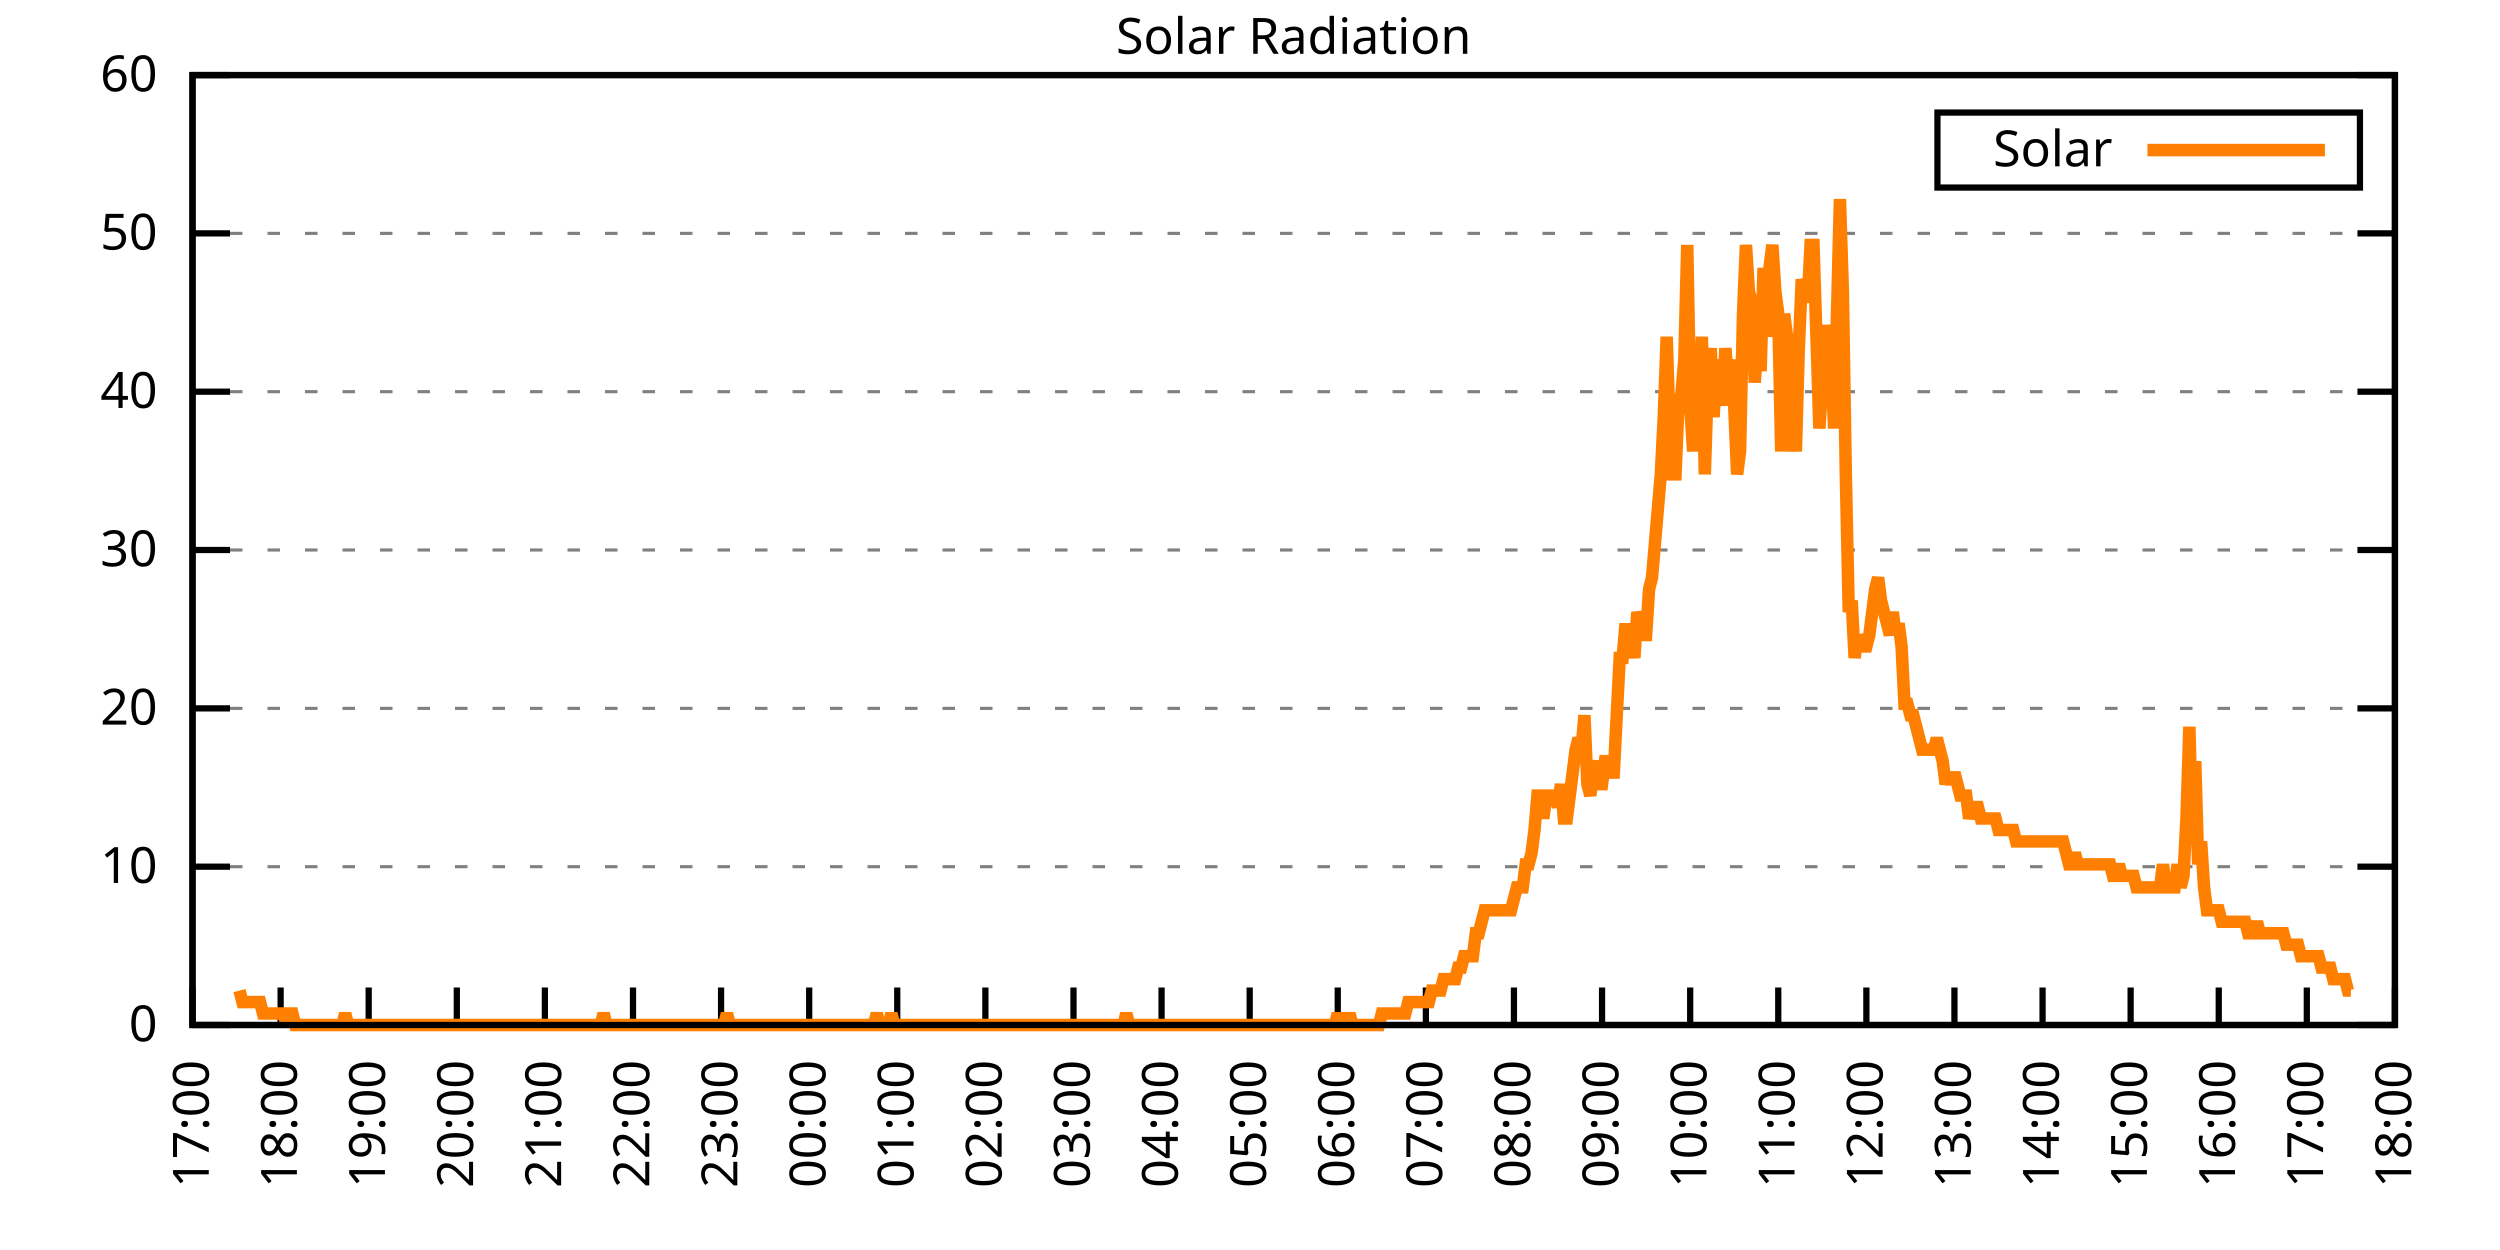
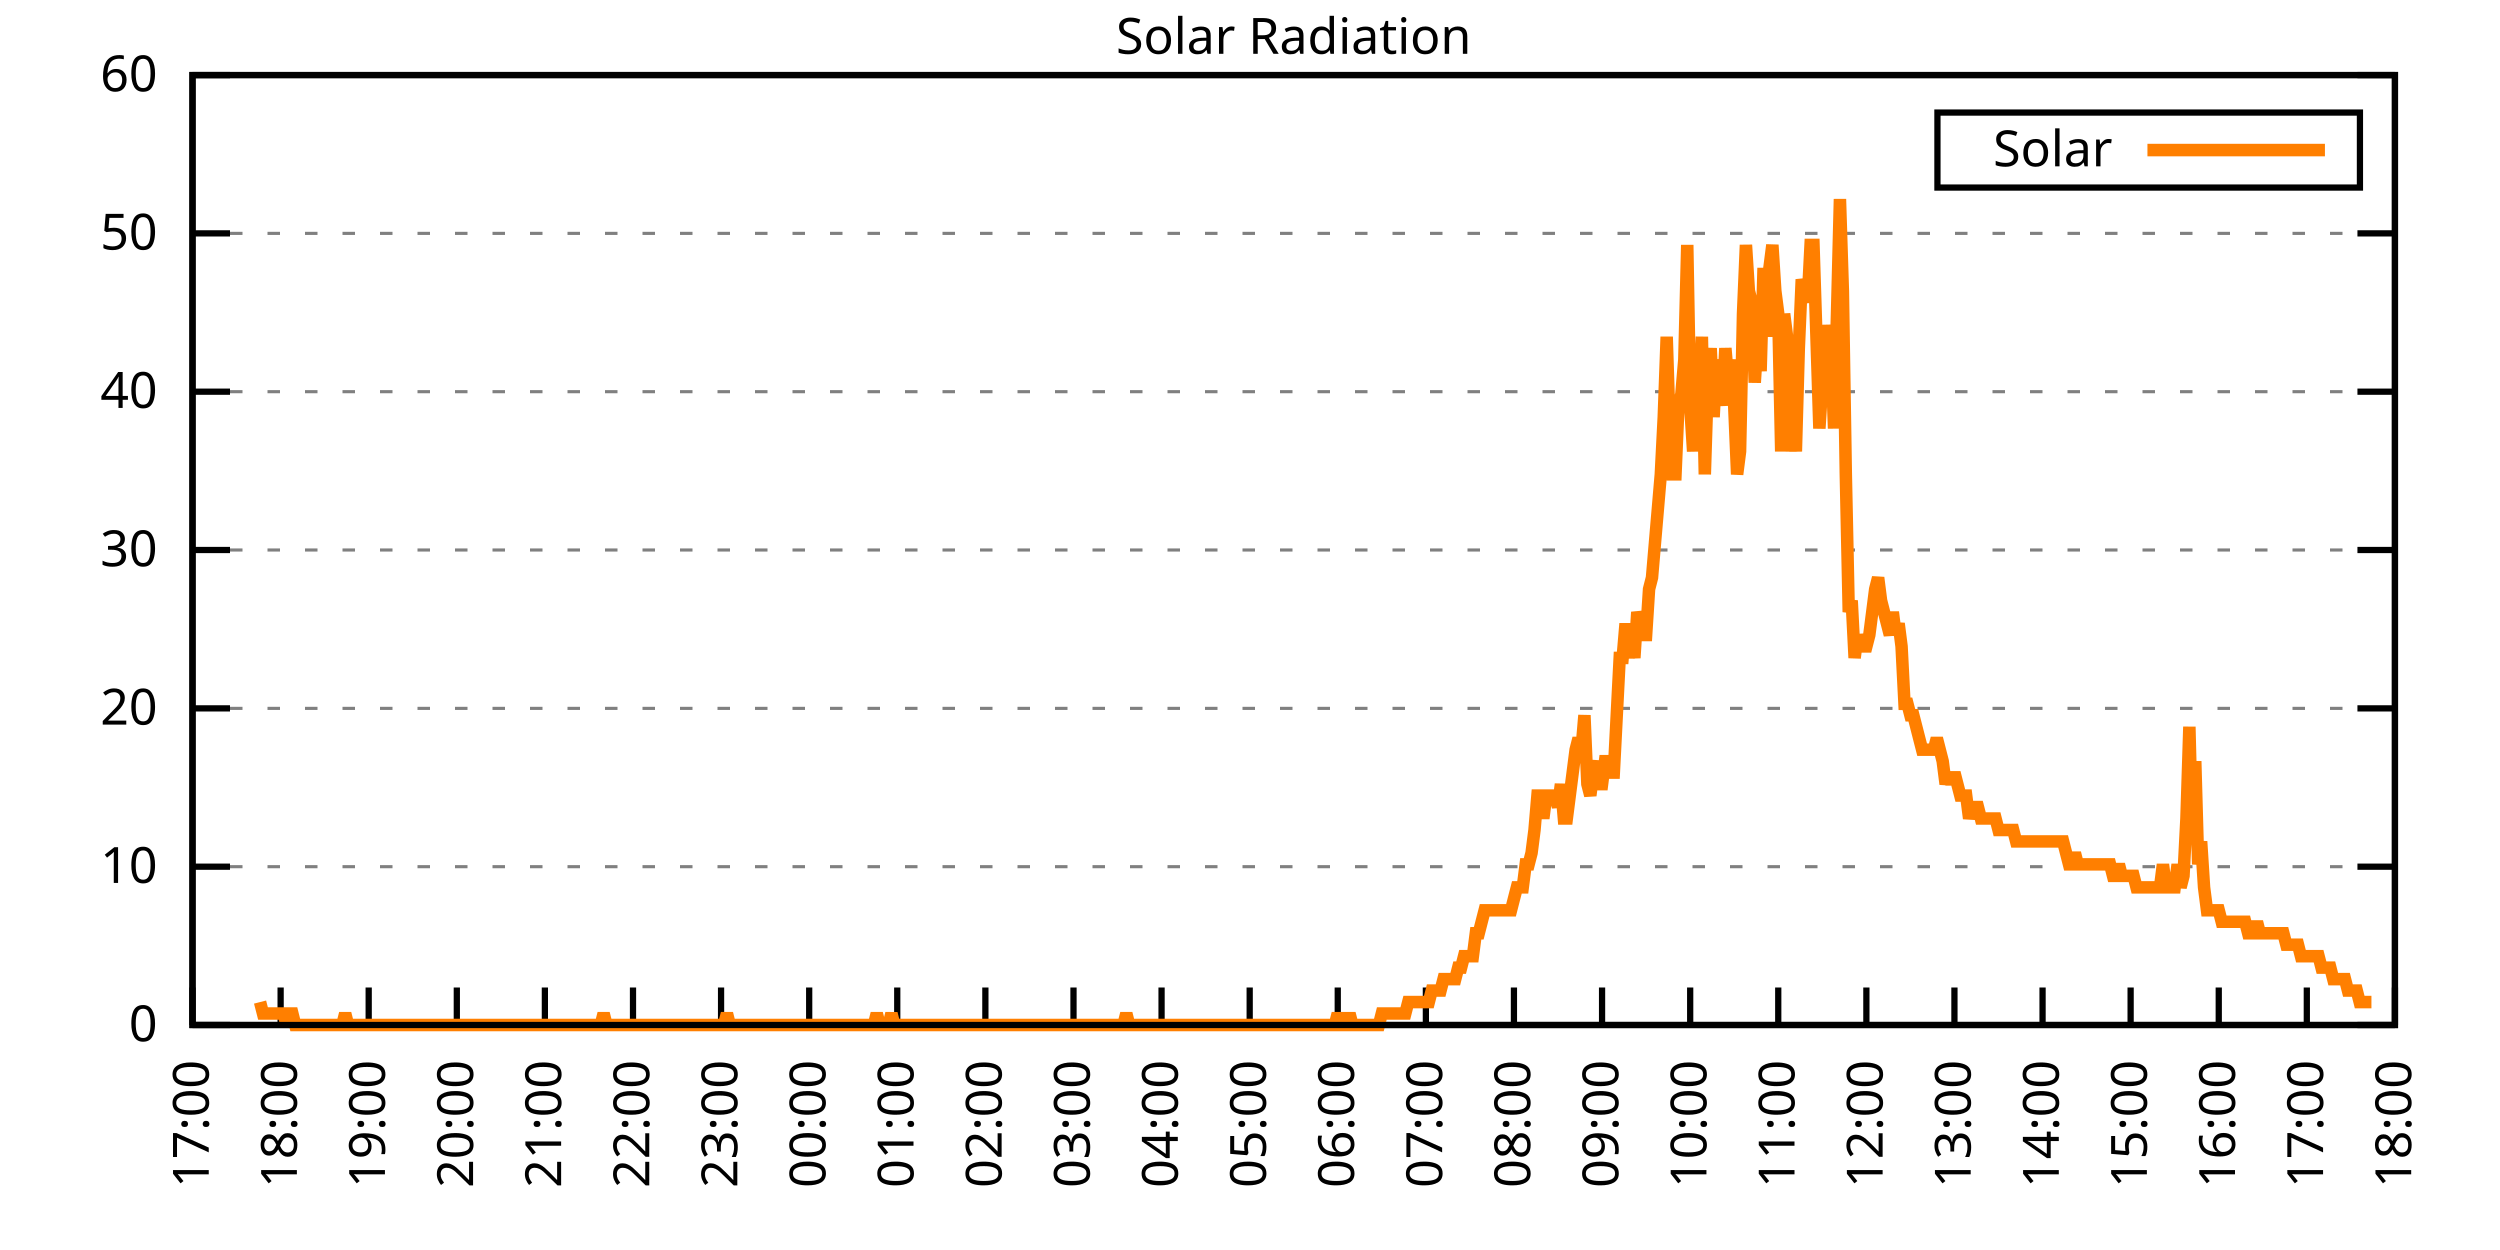
<svg xmlns="http://www.w3.org/2000/svg" xmlns:xlink="http://www.w3.org/1999/xlink" width="400" height="200" viewBox="0 0 400 200">
  <g id="gnuplot_canvas">
    <rect x="0" y="0" width="400" height="200" fill="none" />
    <defs>
      <circle id="gpDot" r="0.5" stroke-width="0.5" stroke="currentColor" />
      <path id="gpPt0" stroke-width="0.333" stroke="currentColor" d="M-1,0 h2 M0,-1 v2" />
      <path id="gpPt1" stroke-width="0.333" stroke="currentColor" d="M-1,-1 L1,1 M1,-1 L-1,1" />
      <path id="gpPt2" stroke-width="0.333" stroke="currentColor" d="M-1,0 L1,0 M0,-1 L0,1 M-1,-1 L1,1 M-1,1 L1,-1" />
      <rect id="gpPt3" stroke-width="0.333" stroke="currentColor" x="-1" y="-1" width="2" height="2" />
      <rect id="gpPt4" stroke-width="0.333" stroke="currentColor" fill="currentColor" x="-1" y="-1" width="2" height="2" />
      <circle id="gpPt5" stroke-width="0.333" stroke="currentColor" cx="0" cy="0" r="1" />
      <use xlink:href="#gpPt5" id="gpPt6" fill="currentColor" stroke="none" />
      <path id="gpPt7" stroke-width="0.333" stroke="currentColor" d="M0,-1.33 L-1.33,0.67 L1.33,0.67 z" />
      <use xlink:href="#gpPt7" id="gpPt8" fill="currentColor" stroke="none" />
      <use xlink:href="#gpPt7" id="gpPt9" stroke="currentColor" transform="rotate(180)" />
      <use xlink:href="#gpPt9" id="gpPt10" fill="currentColor" stroke="none" />
      <use xlink:href="#gpPt3" id="gpPt11" stroke="currentColor" transform="rotate(45)" />
      <use xlink:href="#gpPt11" id="gpPt12" fill="currentColor" stroke="none" />
      <path id="gpPt13" stroke-width="0.333" stroke="currentColor" d="M0,1.330 L1.265,0.411 L0.782,-1.067 L-0.782,-1.076 L-1.265,0.411 z" />
      <use xlink:href="#gpPt13" id="gpPt14" fill="currentColor" stroke="none" />
      <filter id="textbox" filterUnits="objectBoundingBox" x="0" y="0" height="1" width="1">
        <feFlood flood-color="white" flood-opacity="1" result="bgnd" />
        <feComposite in="SourceGraphic" in2="bgnd" operator="atop" />
      </filter>
      <filter id="greybox" filterUnits="objectBoundingBox" x="0" y="0" height="1" width="1">
        <feFlood flood-color="lightgrey" flood-opacity="1" result="grey" />
        <feComposite in="SourceGraphic" in2="grey" operator="atop" />
      </filter>
    </defs>
    <g fill="none" color="white" stroke="currentColor" stroke-width="1.00" stroke-linecap="butt" stroke-linejoin="miter">
</g>
    <g fill="none" color="black" stroke="currentColor" stroke-width="1.00" stroke-linecap="butt" stroke-linejoin="miter">
      <g stroke="none" shape-rendering="crispEdges">
        <polygon fill="rgb(255, 255, 255)" points="30.80,164.00 383.18,164.00 383.18,12.02 30.80,12.02 " />
      </g>
    </g>
    <g fill="none" color="black" stroke="currentColor" stroke-width="1.00" stroke-linecap="butt" stroke-linejoin="miter">
</g>
    <g fill="none" color="black" stroke="black" stroke-width="0.50" stroke-linecap="butt" stroke-linejoin="miter">
</g>
    <g fill="none" color="gray" stroke="currentColor" stroke-width="0.50" stroke-linecap="butt" stroke-linejoin="miter">
      <path stroke="gray" stroke-dasharray="2,4" class="gridline" d="M30.80,164.00 L383.19,164.00  " />
    </g>
    <g fill="none" color="gray" stroke="gray" stroke-width="1.00" stroke-linecap="butt" stroke-linejoin="miter">
</g>
    <g fill="none" color="black" stroke="currentColor" stroke-width="1.00" stroke-linecap="butt" stroke-linejoin="miter">
      <path stroke="black" d="M30.80,164.00 L36.80,164.00 M383.19,164.00 L377.19,164.00  " />
      <g transform="translate(25.20,166.60)" stroke="none" fill="black" font-family="Sans" font-size="8.00" text-anchor="end">
        <text>
          <tspan font-family="Sans"> 0</tspan>
        </text>
      </g>
    </g>
    <g fill="none" color="black" stroke="currentColor" stroke-width="1.00" stroke-linecap="butt" stroke-linejoin="miter">
</g>
    <g fill="none" color="black" stroke="black" stroke-width="0.50" stroke-linecap="butt" stroke-linejoin="miter">
</g>
    <g fill="none" color="gray" stroke="currentColor" stroke-width="0.50" stroke-linecap="butt" stroke-linejoin="miter">
      <path stroke="gray" stroke-dasharray="2,4" class="gridline" d="M30.80,138.67 L383.19,138.67  " />
    </g>
    <g fill="none" color="gray" stroke="gray" stroke-width="1.00" stroke-linecap="butt" stroke-linejoin="miter">
</g>
    <g fill="none" color="black" stroke="currentColor" stroke-width="1.00" stroke-linecap="butt" stroke-linejoin="miter">
      <path stroke="black" d="M30.80,138.67 L36.80,138.67 M383.19,138.67 L377.19,138.67  " />
      <g transform="translate(25.20,141.27)" stroke="none" fill="black" font-family="Sans" font-size="8.00" text-anchor="end">
        <text>
          <tspan font-family="Sans"> 10</tspan>
        </text>
      </g>
    </g>
    <g fill="none" color="black" stroke="currentColor" stroke-width="1.00" stroke-linecap="butt" stroke-linejoin="miter">
</g>
    <g fill="none" color="black" stroke="black" stroke-width="0.50" stroke-linecap="butt" stroke-linejoin="miter">
</g>
    <g fill="none" color="gray" stroke="currentColor" stroke-width="0.50" stroke-linecap="butt" stroke-linejoin="miter">
      <path stroke="gray" stroke-dasharray="2,4" class="gridline" d="M30.80,113.34 L383.19,113.34  " />
    </g>
    <g fill="none" color="gray" stroke="gray" stroke-width="1.00" stroke-linecap="butt" stroke-linejoin="miter">
</g>
    <g fill="none" color="black" stroke="currentColor" stroke-width="1.00" stroke-linecap="butt" stroke-linejoin="miter">
      <path stroke="black" d="M30.80,113.34 L36.80,113.34 M383.19,113.34 L377.19,113.34  " />
      <g transform="translate(25.20,115.94)" stroke="none" fill="black" font-family="Sans" font-size="8.00" text-anchor="end">
        <text>
          <tspan font-family="Sans"> 20</tspan>
        </text>
      </g>
    </g>
    <g fill="none" color="black" stroke="currentColor" stroke-width="1.00" stroke-linecap="butt" stroke-linejoin="miter">
</g>
    <g fill="none" color="black" stroke="black" stroke-width="0.50" stroke-linecap="butt" stroke-linejoin="miter">
</g>
    <g fill="none" color="gray" stroke="currentColor" stroke-width="0.50" stroke-linecap="butt" stroke-linejoin="miter">
      <path stroke="gray" stroke-dasharray="2,4" class="gridline" d="M30.80,88.00 L383.19,88.00  " />
    </g>
    <g fill="none" color="gray" stroke="gray" stroke-width="1.00" stroke-linecap="butt" stroke-linejoin="miter">
</g>
    <g fill="none" color="black" stroke="currentColor" stroke-width="1.00" stroke-linecap="butt" stroke-linejoin="miter">
      <path stroke="black" d="M30.80,88.00 L36.80,88.00 M383.19,88.00 L377.19,88.00  " />
      <g transform="translate(25.20,90.60)" stroke="none" fill="black" font-family="Sans" font-size="8.00" text-anchor="end">
        <text>
          <tspan font-family="Sans"> 30</tspan>
        </text>
      </g>
    </g>
    <g fill="none" color="black" stroke="currentColor" stroke-width="1.00" stroke-linecap="butt" stroke-linejoin="miter">
</g>
    <g fill="none" color="black" stroke="black" stroke-width="0.50" stroke-linecap="butt" stroke-linejoin="miter">
</g>
    <g fill="none" color="gray" stroke="currentColor" stroke-width="0.50" stroke-linecap="butt" stroke-linejoin="miter">
      <path stroke="gray" stroke-dasharray="2,4" class="gridline" d="M30.80,62.67 L383.19,62.67  " />
    </g>
    <g fill="none" color="gray" stroke="gray" stroke-width="1.00" stroke-linecap="butt" stroke-linejoin="miter">
</g>
    <g fill="none" color="black" stroke="currentColor" stroke-width="1.00" stroke-linecap="butt" stroke-linejoin="miter">
      <path stroke="black" d="M30.80,62.67 L36.80,62.67 M383.19,62.67 L377.19,62.67  " />
      <g transform="translate(25.20,65.27)" stroke="none" fill="black" font-family="Sans" font-size="8.00" text-anchor="end">
        <text>
          <tspan font-family="Sans"> 40</tspan>
        </text>
      </g>
    </g>
    <g fill="none" color="black" stroke="currentColor" stroke-width="1.00" stroke-linecap="butt" stroke-linejoin="miter">
</g>
    <g fill="none" color="black" stroke="black" stroke-width="0.50" stroke-linecap="butt" stroke-linejoin="miter">
</g>
    <g fill="none" color="gray" stroke="currentColor" stroke-width="0.50" stroke-linecap="butt" stroke-linejoin="miter">
      <path stroke="gray" stroke-dasharray="2,4" class="gridline" d="M30.80,37.34 L383.19,37.34  " />
    </g>
    <g fill="none" color="gray" stroke="gray" stroke-width="1.00" stroke-linecap="butt" stroke-linejoin="miter">
</g>
    <g fill="none" color="black" stroke="currentColor" stroke-width="1.00" stroke-linecap="butt" stroke-linejoin="miter">
      <path stroke="black" d="M30.80,37.34 L36.80,37.34 M383.19,37.34 L377.19,37.34  " />
      <g transform="translate(25.20,39.94)" stroke="none" fill="black" font-family="Sans" font-size="8.00" text-anchor="end">
        <text>
          <tspan font-family="Sans"> 50</tspan>
        </text>
      </g>
    </g>
    <g fill="none" color="black" stroke="currentColor" stroke-width="1.00" stroke-linecap="butt" stroke-linejoin="miter">
</g>
    <g fill="none" color="black" stroke="black" stroke-width="0.50" stroke-linecap="butt" stroke-linejoin="miter">
</g>
    <g fill="none" color="gray" stroke="currentColor" stroke-width="0.50" stroke-linecap="butt" stroke-linejoin="miter">
      <path stroke="gray" stroke-dasharray="2,4" class="gridline" d="M30.80,12.01 L383.19,12.01  " />
    </g>
    <g fill="none" color="gray" stroke="gray" stroke-width="1.00" stroke-linecap="butt" stroke-linejoin="miter">
</g>
    <g fill="none" color="black" stroke="currentColor" stroke-width="1.00" stroke-linecap="butt" stroke-linejoin="miter">
      <path stroke="black" d="M30.80,12.01 L36.80,12.01 M383.19,12.01 L377.19,12.01  " />
      <g transform="translate(25.20,14.61)" stroke="none" fill="black" font-family="Sans" font-size="8.00" text-anchor="end">
        <text>
          <tspan font-family="Sans"> 60</tspan>
        </text>
      </g>
    </g>
    <g fill="none" color="black" stroke="currentColor" stroke-width="1.00" stroke-linecap="butt" stroke-linejoin="miter">
      <path stroke="black" d="M30.80,164.00 L30.80,158.00  " />
      <g transform="translate(33.40,169.60) rotate(270.00)" stroke="none" fill="black" font-family="Sans" font-size="8.00" text-anchor="end">
        <text>
          <tspan font-family="Sans">17:00</tspan>
        </text>
      </g>
    </g>
    <g fill="none" color="black" stroke="currentColor" stroke-width="1.00" stroke-linecap="butt" stroke-linejoin="miter">
      <path stroke="black" d="M44.90,164.00 L44.90,158.00  " />
      <g transform="translate(47.50,169.60) rotate(270.00)" stroke="none" fill="black" font-family="Sans" font-size="8.00" text-anchor="end">
        <text>
          <tspan font-family="Sans">18:00</tspan>
        </text>
      </g>
    </g>
    <g fill="none" color="black" stroke="currentColor" stroke-width="1.00" stroke-linecap="butt" stroke-linejoin="miter">
      <path stroke="black" d="M58.99,164.00 L58.99,158.00  " />
      <g transform="translate(61.59,169.60) rotate(270.00)" stroke="none" fill="black" font-family="Sans" font-size="8.00" text-anchor="end">
        <text>
          <tspan font-family="Sans">19:00</tspan>
        </text>
      </g>
    </g>
    <g fill="none" color="black" stroke="currentColor" stroke-width="1.00" stroke-linecap="butt" stroke-linejoin="miter">
      <path stroke="black" d="M73.09,164.00 L73.09,158.00  " />
      <g transform="translate(75.69,169.60) rotate(270.00)" stroke="none" fill="black" font-family="Sans" font-size="8.00" text-anchor="end">
        <text>
          <tspan font-family="Sans">20:00</tspan>
        </text>
      </g>
    </g>
    <g fill="none" color="black" stroke="currentColor" stroke-width="1.00" stroke-linecap="butt" stroke-linejoin="miter">
      <path stroke="black" d="M87.18,164.00 L87.18,158.00  " />
      <g transform="translate(89.78,169.60) rotate(270.00)" stroke="none" fill="black" font-family="Sans" font-size="8.00" text-anchor="end">
        <text>
          <tspan font-family="Sans">21:00</tspan>
        </text>
      </g>
    </g>
    <g fill="none" color="black" stroke="currentColor" stroke-width="1.00" stroke-linecap="butt" stroke-linejoin="miter">
      <path stroke="black" d="M101.28,164.00 L101.28,158.00  " />
      <g transform="translate(103.88,169.60) rotate(270.00)" stroke="none" fill="black" font-family="Sans" font-size="8.00" text-anchor="end">
        <text>
          <tspan font-family="Sans">22:00</tspan>
        </text>
      </g>
    </g>
    <g fill="none" color="black" stroke="currentColor" stroke-width="1.00" stroke-linecap="butt" stroke-linejoin="miter">
      <path stroke="black" d="M115.37,164.00 L115.37,158.00  " />
      <g transform="translate(117.97,169.60) rotate(270.00)" stroke="none" fill="black" font-family="Sans" font-size="8.00" text-anchor="end">
        <text>
          <tspan font-family="Sans">23:00</tspan>
        </text>
      </g>
    </g>
    <g fill="none" color="black" stroke="currentColor" stroke-width="1.00" stroke-linecap="butt" stroke-linejoin="miter">
      <path stroke="black" d="M129.47,164.00 L129.47,158.00  " />
      <g transform="translate(132.07,169.60) rotate(270.00)" stroke="none" fill="black" font-family="Sans" font-size="8.00" text-anchor="end">
        <text>
          <tspan font-family="Sans">00:00</tspan>
        </text>
      </g>
    </g>
    <g fill="none" color="black" stroke="currentColor" stroke-width="1.00" stroke-linecap="butt" stroke-linejoin="miter">
      <path stroke="black" d="M143.56,164.00 L143.56,158.00  " />
      <g transform="translate(146.16,169.60) rotate(270.00)" stroke="none" fill="black" font-family="Sans" font-size="8.00" text-anchor="end">
        <text>
          <tspan font-family="Sans">01:00</tspan>
        </text>
      </g>
    </g>
    <g fill="none" color="black" stroke="currentColor" stroke-width="1.00" stroke-linecap="butt" stroke-linejoin="miter">
      <path stroke="black" d="M157.66,164.00 L157.66,158.00  " />
      <g transform="translate(160.26,169.60) rotate(270.00)" stroke="none" fill="black" font-family="Sans" font-size="8.00" text-anchor="end">
        <text>
          <tspan font-family="Sans">02:00</tspan>
        </text>
      </g>
    </g>
    <g fill="none" color="black" stroke="currentColor" stroke-width="1.00" stroke-linecap="butt" stroke-linejoin="miter">
      <path stroke="black" d="M171.76,164.00 L171.76,158.00  " />
      <g transform="translate(174.36,169.60) rotate(270.00)" stroke="none" fill="black" font-family="Sans" font-size="8.00" text-anchor="end">
        <text>
          <tspan font-family="Sans">03:00</tspan>
        </text>
      </g>
    </g>
    <g fill="none" color="black" stroke="currentColor" stroke-width="1.00" stroke-linecap="butt" stroke-linejoin="miter">
      <path stroke="black" d="M185.85,164.00 L185.85,158.00  " />
      <g transform="translate(188.45,169.60) rotate(270.00)" stroke="none" fill="black" font-family="Sans" font-size="8.00" text-anchor="end">
        <text>
          <tspan font-family="Sans">04:00</tspan>
        </text>
      </g>
    </g>
    <g fill="none" color="black" stroke="currentColor" stroke-width="1.00" stroke-linecap="butt" stroke-linejoin="miter">
      <path stroke="black" d="M199.95,164.00 L199.95,158.00  " />
      <g transform="translate(202.55,169.60) rotate(270.00)" stroke="none" fill="black" font-family="Sans" font-size="8.00" text-anchor="end">
        <text>
          <tspan font-family="Sans">05:00</tspan>
        </text>
      </g>
    </g>
    <g fill="none" color="black" stroke="currentColor" stroke-width="1.00" stroke-linecap="butt" stroke-linejoin="miter">
      <path stroke="black" d="M214.04,164.00 L214.04,158.00  " />
      <g transform="translate(216.64,169.60) rotate(270.00)" stroke="none" fill="black" font-family="Sans" font-size="8.00" text-anchor="end">
        <text>
          <tspan font-family="Sans">06:00</tspan>
        </text>
      </g>
    </g>
    <g fill="none" color="black" stroke="currentColor" stroke-width="1.00" stroke-linecap="butt" stroke-linejoin="miter">
      <path stroke="black" d="M228.14,164.00 L228.14,158.00  " />
      <g transform="translate(230.74,169.60) rotate(270.00)" stroke="none" fill="black" font-family="Sans" font-size="8.00" text-anchor="end">
        <text>
          <tspan font-family="Sans">07:00</tspan>
        </text>
      </g>
    </g>
    <g fill="none" color="black" stroke="currentColor" stroke-width="1.00" stroke-linecap="butt" stroke-linejoin="miter">
      <path stroke="black" d="M242.23,164.00 L242.23,158.00  " />
      <g transform="translate(244.83,169.60) rotate(270.00)" stroke="none" fill="black" font-family="Sans" font-size="8.00" text-anchor="end">
        <text>
          <tspan font-family="Sans">08:00</tspan>
        </text>
      </g>
    </g>
    <g fill="none" color="black" stroke="currentColor" stroke-width="1.00" stroke-linecap="butt" stroke-linejoin="miter">
      <path stroke="black" d="M256.33,164.00 L256.33,158.00  " />
      <g transform="translate(258.93,169.60) rotate(270.00)" stroke="none" fill="black" font-family="Sans" font-size="8.00" text-anchor="end">
        <text>
          <tspan font-family="Sans">09:00</tspan>
        </text>
      </g>
    </g>
    <g fill="none" color="black" stroke="currentColor" stroke-width="1.00" stroke-linecap="butt" stroke-linejoin="miter">
      <path stroke="black" d="M270.43,164.00 L270.43,158.00  " />
      <g transform="translate(273.03,169.60) rotate(270.00)" stroke="none" fill="black" font-family="Sans" font-size="8.00" text-anchor="end">
        <text>
          <tspan font-family="Sans">10:00</tspan>
        </text>
      </g>
    </g>
    <g fill="none" color="black" stroke="currentColor" stroke-width="1.00" stroke-linecap="butt" stroke-linejoin="miter">
      <path stroke="black" d="M284.52,164.00 L284.52,158.00  " />
      <g transform="translate(287.12,169.60) rotate(270.00)" stroke="none" fill="black" font-family="Sans" font-size="8.00" text-anchor="end">
        <text>
          <tspan font-family="Sans">11:00</tspan>
        </text>
      </g>
    </g>
    <g fill="none" color="black" stroke="currentColor" stroke-width="1.00" stroke-linecap="butt" stroke-linejoin="miter">
      <path stroke="black" d="M298.62,164.00 L298.62,158.00  " />
      <g transform="translate(301.22,169.60) rotate(270.00)" stroke="none" fill="black" font-family="Sans" font-size="8.00" text-anchor="end">
        <text>
          <tspan font-family="Sans">12:00</tspan>
        </text>
      </g>
    </g>
    <g fill="none" color="black" stroke="currentColor" stroke-width="1.00" stroke-linecap="butt" stroke-linejoin="miter">
      <path stroke="black" d="M312.71,164.00 L312.71,158.00  " />
      <g transform="translate(315.31,169.60) rotate(270.00)" stroke="none" fill="black" font-family="Sans" font-size="8.00" text-anchor="end">
        <text>
          <tspan font-family="Sans">13:00</tspan>
        </text>
      </g>
    </g>
    <g fill="none" color="black" stroke="currentColor" stroke-width="1.00" stroke-linecap="butt" stroke-linejoin="miter">
      <path stroke="black" d="M326.81,164.00 L326.81,158.00  " />
      <g transform="translate(329.41,169.60) rotate(270.00)" stroke="none" fill="black" font-family="Sans" font-size="8.00" text-anchor="end">
        <text>
          <tspan font-family="Sans">14:00</tspan>
        </text>
      </g>
    </g>
    <g fill="none" color="black" stroke="currentColor" stroke-width="1.00" stroke-linecap="butt" stroke-linejoin="miter">
      <path stroke="black" d="M340.90,164.00 L340.90,158.00  " />
      <g transform="translate(343.50,169.60) rotate(270.00)" stroke="none" fill="black" font-family="Sans" font-size="8.00" text-anchor="end">
        <text>
          <tspan font-family="Sans">15:00</tspan>
        </text>
      </g>
    </g>
    <g fill="none" color="black" stroke="currentColor" stroke-width="1.00" stroke-linecap="butt" stroke-linejoin="miter">
      <path stroke="black" d="M355.00,164.00 L355.00,158.00  " />
      <g transform="translate(357.60,169.60) rotate(270.00)" stroke="none" fill="black" font-family="Sans" font-size="8.00" text-anchor="end">
        <text>
          <tspan font-family="Sans">16:00</tspan>
        </text>
      </g>
    </g>
    <g fill="none" color="black" stroke="currentColor" stroke-width="1.00" stroke-linecap="butt" stroke-linejoin="miter">
      <path stroke="black" d="M369.09,164.00 L369.09,158.00  " />
      <g transform="translate(371.69,169.60) rotate(270.00)" stroke="none" fill="black" font-family="Sans" font-size="8.00" text-anchor="end">
        <text>
          <tspan font-family="Sans">17:00</tspan>
        </text>
      </g>
    </g>
    <g fill="none" color="black" stroke="currentColor" stroke-width="1.00" stroke-linecap="butt" stroke-linejoin="miter">
      <path stroke="black" d="M383.19,164.00 L383.19,158.00  " />
      <g transform="translate(385.79,169.60) rotate(270.00)" stroke="none" fill="black" font-family="Sans" font-size="8.00" text-anchor="end">
        <text>
          <tspan font-family="Sans">18:00</tspan>
        </text>
      </g>
    </g>
    <g fill="none" color="black" stroke="currentColor" stroke-width="1.00" stroke-linecap="butt" stroke-linejoin="miter">
</g>
    <g fill="none" color="black" stroke="currentColor" stroke-width="1.00" stroke-linecap="butt" stroke-linejoin="miter">
      <path stroke="black" d="M30.80,12.01 L30.80,164.00 L383.19,164.00 L383.19,12.01 L30.80,12.01 Z  " />
    </g>
    <g fill="none" color="black" stroke="currentColor" stroke-width="1.00" stroke-linecap="butt" stroke-linejoin="miter">
</g>
    <g fill="none" color="black" stroke="currentColor" stroke-width="1.00" stroke-linecap="butt" stroke-linejoin="miter">
      <path stroke="black" d="M309.99,30.01 L309.99,18.01 L377.59,18.01 L377.59,30.01 L309.99,30.01 Z  " />
    </g>
    <g id="Solar_Radiation_plot_1">
      <g fill="none" color="white" stroke="black" stroke-width="2.00" stroke-linecap="butt" stroke-linejoin="miter">
</g>
      <g fill="none" color="black" stroke="currentColor" stroke-width="2.00" stroke-linecap="butt" stroke-linejoin="miter">
        <g transform="translate(337.99,26.61)" stroke="none" fill="black" font-family="Sans" font-size="8.00" text-anchor="end">
          <text>
            <tspan font-family="Sans">Solar</tspan>
          </text>
        </g>
      </g>
      <g fill="none" color="black" stroke="currentColor" stroke-width="2.00" stroke-linecap="butt" stroke-linejoin="miter">
-         <path stroke="rgb(255, 127,   0)" d="M343.59,24.01 L371.99,24.01 M38.32,158.49 L38.79,160.33 L39.26,160.33 L39.73,160.33 L40.20,160.33 L40.67,160.33   L41.14,160.33 L41.61,160.33 L42.08,162.16 L42.55,162.16 L43.02,162.16 L43.49,162.16 L43.96,162.16 L44.43,162.16   L44.90,162.16 L45.37,162.16 L45.84,164.00 L46.31,162.16 L46.78,162.16 L47.24,164.00 L47.71,164.00 L48.18,164.00   L48.65,164.00 L49.12,164.00 L49.59,164.00 L50.06,164.00 L50.53,164.00 L51.00,164.00 L51.47,164.00 L51.94,164.00   L52.41,164.00 L52.88,164.00 L53.35,164.00 L53.82,164.00 L54.29,164.00 L54.76,164.00 L55.23,162.16 L55.70,164.00   L56.17,164.00 L56.64,164.00 L57.11,164.00 L57.58,164.00 L58.05,164.00 L58.52,164.00 L58.99,164.00 L59.46,164.00   L59.93,164.00 L60.40,164.00 L60.87,164.00 L61.34,164.00 L61.81,164.00 L62.28,164.00 L62.75,164.00 L63.22,164.00   L63.69,164.00 L64.16,164.00 L64.63,164.00 L65.10,164.00 L65.57,164.00 L66.04,164.00 L66.51,164.00 L66.98,164.00   L67.45,164.00 L67.92,164.00 L68.39,164.00 L68.86,164.00 L69.33,164.00 L69.80,164.00 L70.27,164.00 L70.74,164.00   L71.21,164.00 L71.68,164.00 L72.15,164.00 L72.62,164.00 L73.09,164.00 L73.56,164.00 L74.03,164.00 L74.50,164.00   L74.97,164.00 L75.44,164.00 L75.91,164.00 L76.38,164.00 L76.85,164.00 L77.32,164.00 L77.79,164.00 L78.26,164.00   L78.73,164.00 L79.19,164.00 L79.66,164.00 L80.13,164.00 L80.60,164.00 L81.07,164.00 L81.54,164.00 L82.01,164.00   L82.48,164.00 L82.95,164.00 L83.42,164.00 L83.89,164.00 L84.36,164.00 L84.83,164.00 L85.30,164.00 L85.77,164.00   L86.24,164.00 L86.71,164.00 L87.18,164.00 L87.65,164.00 L88.12,164.00 L88.59,164.00 L89.06,164.00 L89.53,164.00   L90.00,164.00 L90.47,164.00 L90.94,164.00 L91.41,164.00 L91.88,164.00 L92.35,164.00 L92.82,164.00 L93.29,164.00   L93.76,164.00 L94.23,164.00 L94.70,164.00 L95.17,164.00 L95.64,164.00 L96.11,164.00 L96.58,162.16 L97.05,164.00   L97.52,164.00 L97.99,164.00 L98.46,164.00 L98.93,164.00 L99.40,164.00 L99.87,164.00 L100.34,164.00 L100.81,164.00   L101.28,164.00 L101.75,164.00 L102.22,164.00 L102.69,164.00 L103.16,164.00 L103.63,164.00 L104.10,164.00 L104.57,164.00   L105.04,164.00 L105.51,164.00 L105.98,164.00 L106.45,164.00 L106.92,164.00 L107.39,164.00 L107.86,164.00 L108.33,164.00   L108.80,164.00 L109.27,164.00 L109.74,164.00 L110.21,164.00 L110.68,164.00 L111.14,164.00 L111.61,164.00 L112.08,164.00   L112.55,164.00 L113.02,164.00 L113.49,164.00 L113.96,164.00 L114.43,164.00 L114.90,164.00 L115.37,164.00 L115.84,164.00   L116.31,162.16 L116.78,164.00 L117.25,164.00 L117.72,164.00 L118.19,164.00 L118.66,164.00 L119.13,164.00 L119.60,164.00   L120.07,164.00 L120.54,164.00 L121.01,164.00 L121.48,164.00 L121.95,164.00 L122.42,164.00 L122.89,164.00 L123.36,164.00   L123.83,164.00 L124.30,164.00 L124.77,164.00 L125.24,164.00 L125.71,164.00 L126.18,164.00 L126.65,164.00 L127.12,164.00   L127.59,164.00 L128.06,164.00 L128.53,164.00 L129.00,164.00 L129.47,164.00 L129.94,164.00 L130.41,164.00 L130.88,164.00   L131.35,164.00 L131.82,164.00 L132.29,164.00 L132.76,164.00 L133.23,164.00 L133.70,164.00 L134.17,164.00 L134.64,164.00   L135.11,164.00 L135.58,164.00 L136.05,164.00 L136.52,164.00 L136.99,164.00 L137.46,164.00 L137.93,164.00 L138.40,164.00   L138.87,164.00 L139.34,164.00 L139.81,164.00 L140.28,162.16 L140.75,164.00 L141.22,164.00 L141.69,164.00 L142.16,164.00   L142.63,162.16 L143.09,164.00 L143.56,164.00 L144.03,164.00 L144.50,164.00 L144.97,164.00 L145.44,164.00 L145.91,164.00   L146.38,164.00 L146.85,164.00 L147.32,164.00 L147.79,164.00 L148.26,164.00 L148.73,164.00 L149.20,164.00 L149.67,164.00   L150.14,164.00 L150.61,164.00 L151.08,164.00 L151.55,164.00 L152.02,164.00 L152.49,164.00 L152.96,164.00 L153.43,164.00   L153.90,164.00 L154.37,164.00 L154.84,164.00 L155.31,164.00 L155.78,164.00 L156.25,164.00 L156.72,164.00 L157.19,164.00   L157.66,164.00 L158.13,164.00 L158.60,164.00 L159.07,164.00 L159.54,164.00 L160.01,164.00 L160.48,164.00 L160.95,164.00   L161.42,164.00 L161.89,164.00 L162.36,164.00 L162.83,164.00 L163.30,164.00 L163.77,164.00 L164.24,164.00 L164.71,164.00   L165.18,164.00 L165.65,164.00 L166.12,164.00 L166.59,164.00 L167.06,164.00 L167.53,164.00 L168.00,164.00 L168.47,164.00   L168.94,164.00 L169.41,164.00 L169.88,164.00 L170.35,164.00 L170.82,164.00 L171.29,164.00 L171.76,164.00 L172.23,164.00   L172.70,164.00 L173.17,164.00 L173.64,164.00 L174.11,164.00 L174.58,164.00 L175.04,164.00 L175.51,164.00 L175.98,164.00   L176.45,164.00 L176.92,164.00 L177.39,164.00 L177.86,164.00 L178.33,164.00 L178.80,164.00 L179.27,164.00 L179.74,164.00   L180.21,162.16 L180.68,164.00 L181.15,164.00 L181.62,164.00 L182.09,164.00 L182.56,164.00 L183.03,164.00 L183.50,164.00   L183.97,164.00 L184.44,164.00 L184.91,164.00 L185.38,164.00 L185.85,164.00 L186.32,164.00 L186.79,164.00 L187.26,164.00   L187.73,164.00 L188.20,164.00 L188.67,164.00 L189.14,164.00 L189.61,164.00 L190.08,164.00 L190.55,164.00 L191.02,164.00   L191.49,164.00 L191.96,164.00 L192.43,164.00 L192.90,164.00 L193.37,164.00 L193.84,164.00 L194.31,164.00 L194.78,164.00   L195.25,164.00 L195.72,164.00 L196.19,164.00 L196.66,164.00 L197.13,164.00 L197.60,164.00 L198.07,164.00 L198.54,164.00   L199.01,164.00 L199.48,164.00 L199.95,164.00 L200.42,164.00 L200.89,164.00 L201.36,164.00 L201.83,164.00 L202.30,164.00   L202.77,164.00 L203.24,164.00 L203.71,164.00 L204.18,164.00 L204.65,164.00 L205.12,164.00 L205.59,164.00 L206.06,164.00   L206.53,164.00 L207.00,164.00 L207.46,164.00 L207.93,164.00 L208.40,164.00 L208.87,164.00 L209.34,164.00 L209.81,164.00   L210.28,164.00 L210.75,164.00 L211.22,164.00 L211.69,164.00 L212.16,164.00 L212.63,164.00 L213.10,164.00 L213.57,164.00   L214.04,162.16 L214.51,164.00 L214.98,164.00 L215.45,164.00 L215.92,162.16 L216.39,164.00 L216.86,164.00 L217.33,164.00   L217.80,164.00 L218.27,164.00 L218.74,164.00 L219.21,164.00 L219.68,164.00 L220.15,164.00 L220.62,164.00 L221.09,162.16   L221.56,162.16 L222.03,162.16 L222.50,162.16 L222.97,162.16 L223.44,162.16 L223.91,162.16 L224.38,162.16 L224.85,162.16   L225.32,160.33 L225.79,160.33 L226.26,160.33 L226.73,160.33 L227.20,160.33 L227.67,160.33 L228.14,160.33 L228.61,160.33   L229.08,158.49 L229.55,158.49 L230.02,158.49 L230.49,158.49 L230.96,156.66 L231.43,156.66 L231.90,156.66 L232.37,156.66   L232.84,156.66 L233.31,154.82 L233.78,154.82 L234.25,152.99 L234.72,152.99 L235.19,152.99 L235.66,152.99 L236.13,149.32   L236.60,149.32 L237.07,147.48 L237.54,145.65 L238.01,145.65 L238.48,145.65 L238.95,145.65 L239.41,145.65 L239.88,145.65   L240.35,145.65 L240.82,145.65 L241.29,145.65 L241.76,145.65 L242.23,143.81 L242.70,141.98 L243.17,141.98 L243.64,141.98   L244.11,138.30 L244.58,138.30 L245.05,136.47 L245.52,132.80 L245.99,127.29 L246.46,127.29 L246.93,130.96 L247.40,127.29   L247.87,127.29 L248.34,127.29 L248.81,127.29 L249.28,129.13 L249.75,125.46 L250.22,130.96 L250.69,130.96 L251.16,127.29   L251.63,123.62 L252.10,119.95 L252.57,118.12 L253.04,119.95 L253.51,114.44 L253.98,125.46 L254.45,127.29 L254.92,123.62   L255.39,121.79 L255.86,125.46 L256.33,125.46 L256.80,121.79 L257.27,121.79 L257.74,123.62 L258.21,123.62 L258.68,114.44   L259.15,105.27 L259.62,105.27 L260.09,99.76 L260.56,105.27 L261.03,101.60 L261.50,105.27 L261.97,97.93 L262.44,99.76   L262.91,101.60 L263.38,101.60 L263.85,94.26 L264.32,92.42 L264.79,86.91 L265.26,81.41 L265.73,75.90 L266.20,66.73   L266.67,53.88 L267.14,68.56 L267.61,75.90 L268.08,75.90 L268.55,64.89 L269.02,63.05 L269.49,57.55 L269.96,39.19   L270.43,64.89 L270.90,72.23 L271.36,55.71 L271.83,64.89 L272.30,53.88 L272.77,75.90 L273.24,61.22 L273.71,55.71   L274.18,66.73 L274.65,57.55 L275.12,61.22 L275.59,64.89 L276.06,55.71 L276.53,61.22 L277.00,57.55 L277.47,64.89   L277.94,75.90 L278.41,72.23 L278.88,50.21 L279.35,39.19 L279.82,46.54 L280.29,48.37 L280.76,61.22 L281.23,53.88   L281.70,59.38 L282.17,42.87 L282.64,53.88 L283.11,42.87 L283.58,39.19 L284.05,46.54 L284.52,50.21 L284.99,72.23   L285.46,50.21 L285.93,53.88 L286.40,72.23 L286.87,64.89 L287.34,72.23 L287.81,55.71 L288.28,44.70 L288.75,46.54   L289.22,48.37 L289.69,39.19 L290.16,39.19 L290.63,53.88 L291.10,68.56 L291.57,61.22 L292.04,57.55 L292.51,52.04   L292.98,55.71 L293.45,68.56 L293.92,50.21 L294.39,31.85 L294.86,46.54 L295.33,75.90 L295.80,97.93 L296.27,96.09   L296.74,105.27 L297.21,101.60 L297.68,103.43 L298.15,103.43 L298.62,103.43 L299.09,101.60 L299.56,97.93 L300.03,94.26   L300.50,92.42 L300.97,96.09 L301.44,97.93 L301.91,99.76 L302.38,101.60 L302.85,97.93 L303.31,101.60 L303.78,99.76   L304.25,103.43 L304.72,112.61 L305.19,112.61 L305.66,114.44 L306.13,114.44 L306.60,116.28 L307.07,118.12 L307.54,119.95   L308.01,119.95 L308.48,119.95 L308.95,119.95 L309.42,119.95 L309.89,118.12 L310.36,119.95 L310.83,121.79 L311.30,125.46   L311.77,123.62 L312.24,125.46 L312.71,123.62 L313.18,125.46 L313.65,127.29 L314.12,127.29 L314.59,127.29 L315.06,130.96   L315.53,129.13 L316.00,129.13 L316.47,129.13 L316.94,130.96 L317.41,130.96 L317.88,130.96 L318.35,130.96 L318.82,130.96   L319.29,130.96 L319.76,132.80 L320.23,132.80 L320.70,132.80 L321.17,132.80 L321.64,132.80 L322.11,132.80 L322.58,134.63   L323.05,134.63 L323.52,134.63 L323.99,134.63 L324.46,134.63 L324.93,134.63 L325.40,134.63 L325.87,134.63 L326.34,134.63   L326.81,134.63 L327.28,134.63 L327.75,134.63 L328.22,134.63 L328.69,134.63 L329.16,134.63 L329.63,134.63 L330.10,134.63   L330.57,136.47 L331.04,138.30 L331.51,138.30 L331.98,136.47 L332.45,138.30 L332.92,138.30 L333.39,138.30 L333.86,138.30   L334.33,138.30 L334.80,138.30 L335.26,138.30 L335.73,138.30 L336.20,138.30 L336.67,138.30 L337.14,138.30 L337.61,138.30   L338.08,140.14 L338.55,140.14 L339.02,138.30 L339.49,140.14 L339.96,140.14 L340.43,140.14 L340.90,140.14 L341.37,140.14   L341.84,141.98 L342.31,141.98 L342.78,141.98 L343.25,141.98 L343.72,141.98 L344.19,141.98 L344.66,141.98 L345.13,141.98   L345.60,141.98 L346.07,138.30 L346.54,141.98 L347.01,141.98 L347.48,141.98 L347.95,141.98 L348.42,138.30 L348.89,141.98   L349.36,140.14 L349.83,130.96 L350.30,116.28 L350.77,134.63 L351.24,121.79 L351.71,138.30 L352.18,134.63 L352.65,141.98   L353.12,145.65 L353.59,145.65 L354.06,145.65 L354.53,145.65 L355.00,145.65 L355.47,147.48 L355.94,147.48 L356.41,147.48   L356.88,147.48 L357.35,147.48 L357.82,147.48 L358.29,147.48 L358.76,147.48 L359.23,147.48 L359.70,149.32 L360.17,149.32   L360.64,149.32 L361.11,147.48 L361.58,149.32 L362.05,149.32 L362.52,149.32 L362.99,149.32 L363.46,149.32 L363.93,149.32   L364.40,149.32 L364.87,149.32 L365.34,149.32 L365.81,151.15 L366.28,151.15 L366.75,151.15 L367.21,151.15 L367.68,151.15   L368.15,152.99 L368.62,152.99 L369.09,152.99 L369.56,152.99 L370.03,152.99 L370.50,152.99 L370.97,152.99 L371.44,154.82   L371.91,154.82 L372.38,154.82 L372.85,154.82 L373.32,156.66 L373.79,156.66 L374.26,156.66 L374.73,156.66 L375.20,156.66   L375.67,158.49 L376.14,158.49  " />
+         <path stroke="rgb(255, 127,   0)" d="M343.59,24.01 L371.99,24.01 M41.61,160.33 L42.08,162.16 L42.55,162.16 L43.02,162.16 L43.49,162.16 L43.96,162.16   L44.43,162.16 L44.90,162.16 L45.37,162.16 L45.84,164.00 L46.31,162.16 L46.78,162.16 L47.24,164.00 L47.71,164.00   L48.18,164.00 L48.65,164.00 L49.12,164.00 L49.59,164.00 L50.06,164.00 L50.53,164.00 L51.00,164.00 L51.47,164.00   L51.94,164.00 L52.41,164.00 L52.88,164.00 L53.35,164.00 L53.82,164.00 L54.29,164.00 L54.76,164.00 L55.23,162.16   L55.70,164.00 L56.17,164.00 L56.64,164.00 L57.11,164.00 L57.58,164.00 L58.05,164.00 L58.52,164.00 L58.99,164.00   L59.46,164.00 L59.93,164.00 L60.40,164.00 L60.87,164.00 L61.34,164.00 L61.81,164.00 L62.28,164.00 L62.75,164.00   L63.22,164.00 L63.69,164.00 L64.16,164.00 L64.63,164.00 L65.10,164.00 L65.57,164.00 L66.04,164.00 L66.51,164.00   L66.98,164.00 L67.45,164.00 L67.92,164.00 L68.39,164.00 L68.86,164.00 L69.33,164.00 L69.80,164.00 L70.27,164.00   L70.74,164.00 L71.21,164.00 L71.68,164.00 L72.15,164.00 L72.62,164.00 L73.09,164.00 L73.56,164.00 L74.03,164.00   L74.50,164.00 L74.97,164.00 L75.44,164.00 L75.91,164.00 L76.38,164.00 L76.85,164.00 L77.32,164.00 L77.79,164.00   L78.26,164.00 L78.73,164.00 L79.19,164.00 L79.66,164.00 L80.13,164.00 L80.60,164.00 L81.07,164.00 L81.54,164.00   L82.01,164.00 L82.48,164.00 L82.95,164.00 L83.42,164.00 L83.89,164.00 L84.36,164.00 L84.83,164.00 L85.30,164.00   L85.77,164.00 L86.24,164.00 L86.71,164.00 L87.18,164.00 L87.65,164.00 L88.12,164.00 L88.59,164.00 L89.06,164.00   L89.53,164.00 L90.00,164.00 L90.47,164.00 L90.94,164.00 L91.41,164.00 L91.88,164.00 L92.35,164.00 L92.82,164.00   L93.29,164.00 L93.76,164.00 L94.23,164.00 L94.70,164.00 L95.17,164.00 L95.64,164.00 L96.11,164.00 L96.58,162.16   L97.05,164.00 L97.52,164.00 L97.99,164.00 L98.46,164.00 L98.93,164.00 L99.40,164.00 L99.87,164.00 L100.34,164.00   L100.81,164.00 L101.28,164.00 L101.75,164.00 L102.22,164.00 L102.69,164.00 L103.16,164.00 L103.63,164.00 L104.10,164.00   L104.57,164.00 L105.04,164.00 L105.51,164.00 L105.98,164.00 L106.45,164.00 L106.92,164.00 L107.39,164.00 L107.86,164.00   L108.33,164.00 L108.80,164.00 L109.27,164.00 L109.74,164.00 L110.21,164.00 L110.68,164.00 L111.14,164.00 L111.61,164.00   L112.08,164.00 L112.55,164.00 L113.02,164.00 L113.49,164.00 L113.96,164.00 L114.43,164.00 L114.90,164.00 L115.37,164.00   L115.84,164.00 L116.31,162.16 L116.78,164.00 L117.25,164.00 L117.72,164.00 L118.19,164.00 L118.66,164.00 L119.13,164.00   L119.60,164.00 L120.07,164.00 L120.54,164.00 L121.01,164.00 L121.48,164.00 L121.95,164.00 L122.42,164.00 L122.89,164.00   L123.36,164.00 L123.83,164.00 L124.30,164.00 L124.77,164.00 L125.24,164.00 L125.71,164.00 L126.18,164.00 L126.65,164.00   L127.12,164.00 L127.59,164.00 L128.06,164.00 L128.53,164.00 L129.00,164.00 L129.47,164.00 L129.94,164.00 L130.41,164.00   L130.88,164.00 L131.35,164.00 L131.82,164.00 L132.29,164.00 L132.76,164.00 L133.23,164.00 L133.70,164.00 L134.17,164.00   L134.64,164.00 L135.11,164.00 L135.58,164.00 L136.05,164.00 L136.52,164.00 L136.99,164.00 L137.46,164.00 L137.93,164.00   L138.40,164.00 L138.87,164.00 L139.34,164.00 L139.81,164.00 L140.28,162.16 L140.75,164.00 L141.22,164.00 L141.69,164.00   L142.16,164.00 L142.63,162.16 L143.09,164.00 L143.56,164.00 L144.03,164.00 L144.50,164.00 L144.97,164.00 L145.44,164.00   L145.91,164.00 L146.38,164.00 L146.85,164.00 L147.32,164.00 L147.79,164.00 L148.26,164.00 L148.73,164.00 L149.20,164.00   L149.67,164.00 L150.14,164.00 L150.61,164.00 L151.08,164.00 L151.55,164.00 L152.02,164.00 L152.49,164.00 L152.96,164.00   L153.43,164.00 L153.90,164.00 L154.37,164.00 L154.84,164.00 L155.31,164.00 L155.78,164.00 L156.25,164.00 L156.72,164.00   L157.19,164.00 L157.66,164.00 L158.13,164.00 L158.60,164.00 L159.07,164.00 L159.54,164.00 L160.01,164.00 L160.48,164.00   L160.95,164.00 L161.42,164.00 L161.89,164.00 L162.36,164.00 L162.83,164.00 L163.30,164.00 L163.77,164.00 L164.24,164.00   L164.71,164.00 L165.18,164.00 L165.65,164.00 L166.12,164.00 L166.59,164.00 L167.06,164.00 L167.53,164.00 L168.00,164.00   L168.47,164.00 L168.94,164.00 L169.41,164.00 L169.88,164.00 L170.35,164.00 L170.82,164.00 L171.29,164.00 L171.76,164.00   L172.23,164.00 L172.70,164.00 L173.17,164.00 L173.64,164.00 L174.11,164.00 L174.58,164.00 L175.04,164.00 L175.51,164.00   L175.98,164.00 L176.45,164.00 L176.92,164.00 L177.39,164.00 L177.86,164.00 L178.33,164.00 L178.80,164.00 L179.27,164.00   L179.74,164.00 L180.21,162.16 L180.68,164.00 L181.15,164.00 L181.62,164.00 L182.09,164.00 L182.56,164.00 L183.03,164.00   L183.50,164.00 L183.97,164.00 L184.44,164.00 L184.91,164.00 L185.38,164.00 L185.85,164.00 L186.32,164.00 L186.79,164.00   L187.26,164.00 L187.73,164.00 L188.20,164.00 L188.67,164.00 L189.14,164.00 L189.61,164.00 L190.08,164.00 L190.55,164.00   L191.02,164.00 L191.49,164.00 L191.96,164.00 L192.43,164.00 L192.90,164.00 L193.37,164.00 L193.84,164.00 L194.31,164.00   L194.78,164.00 L195.25,164.00 L195.72,164.00 L196.19,164.00 L196.66,164.00 L197.13,164.00 L197.60,164.00 L198.07,164.00   L198.54,164.00 L199.01,164.00 L199.48,164.00 L199.95,164.00 L200.42,164.00 L200.89,164.00 L201.36,164.00 L201.83,164.00   L202.30,164.00 L202.77,164.00 L203.24,164.00 L203.71,164.00 L204.18,164.00 L204.65,164.00 L205.12,164.00 L205.59,164.00   L206.06,164.00 L206.53,164.00 L207.00,164.00 L207.46,164.00 L207.93,164.00 L208.40,164.00 L208.87,164.00 L209.34,164.00   L209.81,164.00 L210.28,164.00 L210.75,164.00 L211.22,164.00 L211.69,164.00 L212.16,164.00 L212.63,164.00 L213.10,164.00   L213.57,164.00 L214.04,162.16 L214.51,164.00 L214.98,164.00 L215.45,164.00 L215.92,162.16 L216.39,164.00 L216.86,164.00   L217.33,164.00 L217.80,164.00 L218.27,164.00 L218.74,164.00 L219.21,164.00 L219.68,164.00 L220.15,164.00 L220.62,164.00   L221.09,162.16 L221.56,162.16 L222.03,162.16 L222.50,162.16 L222.97,162.16 L223.44,162.16 L223.91,162.16 L224.38,162.16   L224.85,162.16 L225.32,160.33 L225.79,160.33 L226.26,160.33 L226.73,160.33 L227.20,160.33 L227.67,160.33 L228.14,160.33   L228.61,160.33 L229.08,158.49 L229.55,158.49 L230.02,158.49 L230.49,158.49 L230.96,156.66 L231.43,156.66 L231.90,156.66   L232.37,156.66 L232.84,156.66 L233.31,154.82 L233.78,154.82 L234.25,152.99 L234.72,152.99 L235.19,152.99 L235.66,152.99   L236.13,149.32 L236.60,149.32 L237.07,147.48 L237.54,145.65 L238.01,145.65 L238.48,145.65 L238.95,145.65 L239.41,145.65   L239.88,145.65 L240.35,145.65 L240.82,145.65 L241.29,145.65 L241.76,145.65 L242.23,143.81 L242.70,141.98 L243.17,141.98   L243.64,141.98 L244.11,138.30 L244.58,138.30 L245.05,136.47 L245.52,132.80 L245.99,127.29 L246.46,127.29 L246.93,130.96   L247.40,127.29 L247.87,127.29 L248.34,127.29 L248.81,127.29 L249.28,129.13 L249.75,125.46 L250.22,130.96 L250.69,130.96   L251.16,127.29 L251.63,123.62 L252.10,119.95 L252.57,118.12 L253.04,119.95 L253.51,114.44 L253.98,125.46 L254.45,127.29   L254.92,123.62 L255.39,121.79 L255.86,125.46 L256.33,125.46 L256.80,121.79 L257.27,121.79 L257.74,123.62 L258.21,123.62   L258.68,114.44 L259.15,105.27 L259.62,105.27 L260.09,99.76 L260.56,105.27 L261.03,101.60 L261.50,105.27 L261.97,97.93   L262.44,99.76 L262.91,101.60 L263.38,101.60 L263.85,94.26 L264.32,92.42 L264.79,86.91 L265.26,81.41 L265.73,75.90   L266.20,66.73 L266.67,53.88 L267.14,68.56 L267.61,75.90 L268.08,75.90 L268.55,64.89 L269.02,63.05 L269.49,57.55   L269.96,39.19 L270.43,64.89 L270.90,72.23 L271.36,55.71 L271.83,64.89 L272.30,53.88 L272.77,75.90 L273.24,61.22   L273.71,55.71 L274.18,66.73 L274.65,57.55 L275.12,61.22 L275.59,64.89 L276.06,55.71 L276.53,61.22 L277.00,57.55   L277.47,64.89 L277.94,75.90 L278.41,72.23 L278.88,50.21 L279.35,39.19 L279.82,46.54 L280.29,48.37 L280.76,61.22   L281.23,53.88 L281.70,59.38 L282.17,42.87 L282.64,53.88 L283.11,42.87 L283.58,39.19 L284.05,46.54 L284.52,50.21   L284.99,72.23 L285.46,50.21 L285.93,53.88 L286.40,72.23 L286.87,64.89 L287.34,72.23 L287.81,55.71 L288.28,44.70   L288.75,46.54 L289.22,48.37 L289.69,39.19 L290.16,39.19 L290.63,53.88 L291.10,68.56 L291.57,61.22 L292.04,57.55   L292.51,52.04 L292.98,55.71 L293.45,68.56 L293.92,50.21 L294.39,31.85 L294.86,46.54 L295.33,75.90 L295.80,97.93   L296.27,96.09 L296.74,105.27 L297.21,101.60 L297.68,103.43 L298.15,103.43 L298.62,103.43 L299.09,101.60 L299.56,97.93   L300.03,94.26 L300.50,92.42 L300.97,96.09 L301.44,97.93 L301.91,99.76 L302.38,101.60 L302.85,97.93 L303.31,101.60   L303.78,99.76 L304.25,103.43 L304.72,112.61 L305.19,112.61 L305.66,114.44 L306.13,114.44 L306.60,116.28 L307.07,118.12   L307.54,119.95 L308.01,119.95 L308.48,119.95 L308.95,119.95 L309.42,119.95 L309.89,118.12 L310.36,119.95 L310.83,121.79   L311.30,125.46 L311.77,123.62 L312.24,125.46 L312.71,123.62 L313.18,125.46 L313.65,127.29 L314.12,127.29 L314.59,127.29   L315.06,130.96 L315.53,129.13 L316.00,129.13 L316.47,129.13 L316.94,130.96 L317.41,130.96 L317.88,130.96 L318.35,130.96   L318.82,130.96 L319.29,130.96 L319.76,132.80 L320.23,132.80 L320.70,132.80 L321.17,132.80 L321.64,132.80 L322.11,132.80   L322.58,134.63 L323.05,134.63 L323.52,134.63 L323.99,134.63 L324.46,134.63 L324.93,134.63 L325.40,134.63 L325.87,134.63   L326.34,134.63 L326.81,134.63 L327.28,134.63 L327.75,134.63 L328.22,134.63 L328.69,134.63 L329.16,134.63 L329.63,134.63   L330.10,134.63 L330.57,136.47 L331.04,138.30 L331.51,138.30 L331.98,136.47 L332.45,138.30 L332.92,138.30 L333.39,138.30   L333.86,138.30 L334.33,138.30 L334.80,138.30 L335.26,138.30 L335.73,138.30 L336.20,138.30 L336.67,138.30 L337.14,138.30   L337.61,138.30 L338.08,140.14 L338.55,140.14 L339.02,138.30 L339.49,140.14 L339.96,140.14 L340.43,140.14 L340.90,140.14   L341.37,140.14 L341.84,141.98 L342.31,141.98 L342.78,141.98 L343.25,141.98 L343.72,141.98 L344.19,141.98 L344.66,141.98   L345.13,141.98 L345.60,141.98 L346.07,138.30 L346.54,141.98 L347.01,141.98 L347.48,141.98 L347.95,141.98 L348.42,138.30   L348.89,141.98 L349.36,140.14 L349.83,130.96 L350.30,116.28 L350.77,134.63 L351.24,121.79 L351.71,138.30 L352.18,134.63   L352.65,141.98 L353.12,145.65 L353.59,145.65 L354.06,145.65 L354.53,145.65 L355.00,145.65 L355.47,147.48 L355.94,147.48   L356.41,147.48 L356.88,147.48 L357.35,147.48 L357.82,147.48 L358.29,147.48 L358.76,147.48 L359.23,147.48 L359.70,149.32   L360.17,149.32 L360.64,149.32 L361.11,147.48 L361.58,149.32 L362.05,149.32 L362.52,149.32 L362.99,149.32 L363.46,149.32   L363.93,149.32 L364.40,149.32 L364.87,149.32 L365.34,149.32 L365.81,151.15 L366.28,151.15 L366.75,151.15 L367.21,151.15   L367.68,151.15 L368.15,152.99 L368.62,152.99 L369.09,152.99 L369.56,152.99 L370.03,152.99 L370.50,152.99 L370.97,152.99   L371.44,154.82 L371.91,154.82 L372.38,154.82 L372.85,154.82 L373.32,156.66 L373.79,156.66 L374.26,156.66 L374.73,156.66   L375.20,156.66 L375.67,158.49 L376.14,158.49 L376.61,158.49 L377.08,158.49 L377.55,160.33 L378.02,160.33 L378.49,160.33   L378.96,160.33 L379.43,160.33  " />
      </g>
    </g>
    <g fill="none" color="black" stroke="currentColor" stroke-width="2.00" stroke-linecap="butt" stroke-linejoin="miter">
</g>
    <g fill="none" color="black" stroke="black" stroke-width="1.00" stroke-linecap="butt" stroke-linejoin="miter">
</g>
    <g fill="none" color="black" stroke="currentColor" stroke-width="1.00" stroke-linecap="butt" stroke-linejoin="miter">
      <path stroke="black" d="M30.80,12.01 L30.80,164.00 L383.19,164.00 L383.19,12.01 L30.80,12.01 Z  " />
      <g transform="translate(6.80,88.01) rotate(270.00)" stroke="none" fill="black" font-family="Sans" font-size="8.00" text-anchor="middle">
        <text />
      </g>
    </g>
    <g fill="none" color="black" stroke="currentColor" stroke-width="1.00" stroke-linecap="butt" stroke-linejoin="miter">
</g>
    <g fill="none" color="black" stroke="currentColor" stroke-width="1.00" stroke-linecap="butt" stroke-linejoin="miter">
      <g transform="translate(206.99,8.61)" stroke="none" fill="black" font-family="Sans" font-size="8.00" text-anchor="middle">
        <text>
          <tspan font-family="Sans">Solar Radiation</tspan>
        </text>
      </g>
    </g>
    <g fill="none" color="black" stroke="currentColor" stroke-width="1.00" stroke-linecap="butt" stroke-linejoin="miter">
</g>
  </g>
</svg>
